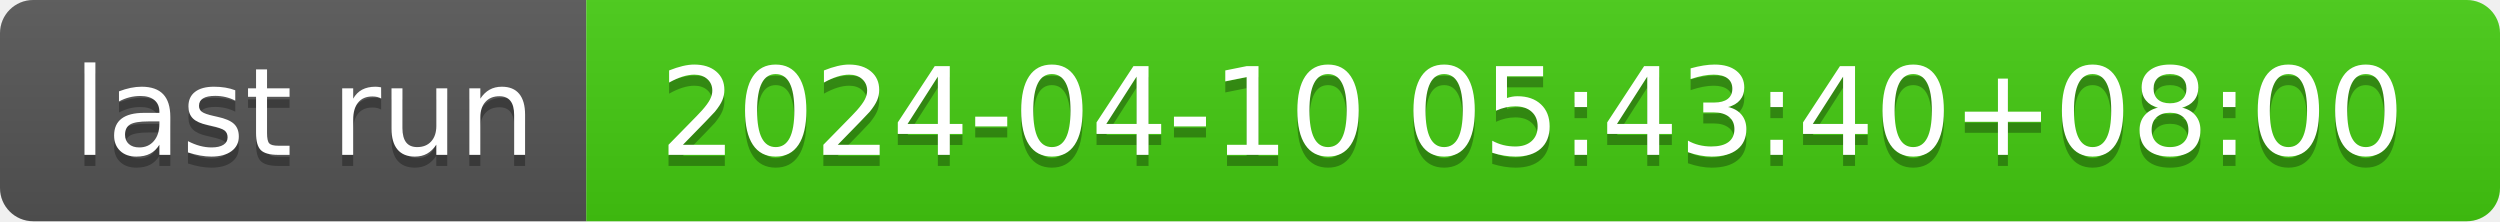
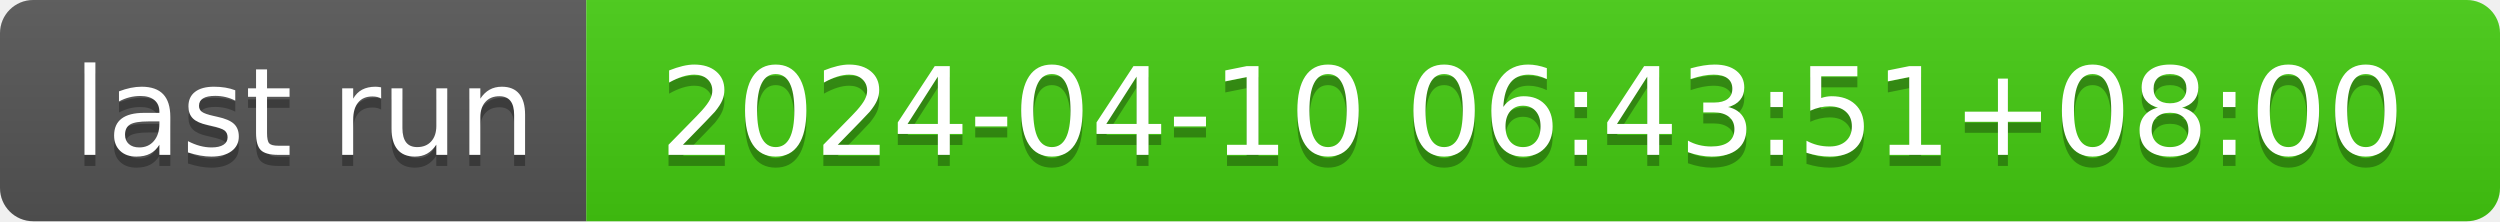
- <svg xmlns="http://www.w3.org/2000/svg" width="226" height="20" role="img" aria-label="last run: 2024-04-10 05:43:40+08:00">
+ <svg xmlns="http://www.w3.org/2000/svg" width="226" height="20" role="img" aria-label="last run: 2024-04-10 06:43:51+08:00">
  <linearGradient id="s" x2="0" y2="100%">
    <stop offset="0" stop-color="#bbb" stop-opacity=".1" />
    <stop offset="1" stop-opacity=".1" />
  </linearGradient>
  <clipPath id="r">
    <rect width="226" height="20" rx="3" fill="#fff" />
  </clipPath>
  <g clip-path="url(#r)">
    <rect width="53" height="20" fill="#555" />
    <rect x="53" width="173" height="20" fill="#4c1" />
    <rect width="226" height="20" fill="url(#s)" />
  </g>
  <g fill="#fff" text-anchor="middle" font-family="Verdana,Geneva,DejaVu Sans,sans-serif" text-rendering="geometricPrecision" font-size="110">
    <text aria-hidden="true" x="275" y="150" fill="#010101" fill-opacity=".3" transform="scale(.1)" textLength="430">last run</text>
    <text x="275" y="140" transform="scale(.1)" fill="#fff" textLength="430">last run</text>
-     <text aria-hidden="true" x="1385" y="150" fill="#010101" fill-opacity=".3" transform="scale(.1)" textLength="1630">2024-04-10 05:43:40+08:00</text>
-     <text x="1385" y="140" transform="scale(.1)" fill="#fff" textLength="1630">2024-04-10 05:43:40+08:00</text>
+     <text aria-hidden="true" x="1385" y="150" fill="#010101" fill-opacity=".3" transform="scale(.1)" textLength="1630">2024-04-10 06:43:51+08:00</text>
+     <text x="1385" y="140" transform="scale(.1)" fill="#fff" textLength="1630">2024-04-10 06:43:51+08:00</text>
  </g>
</svg>
